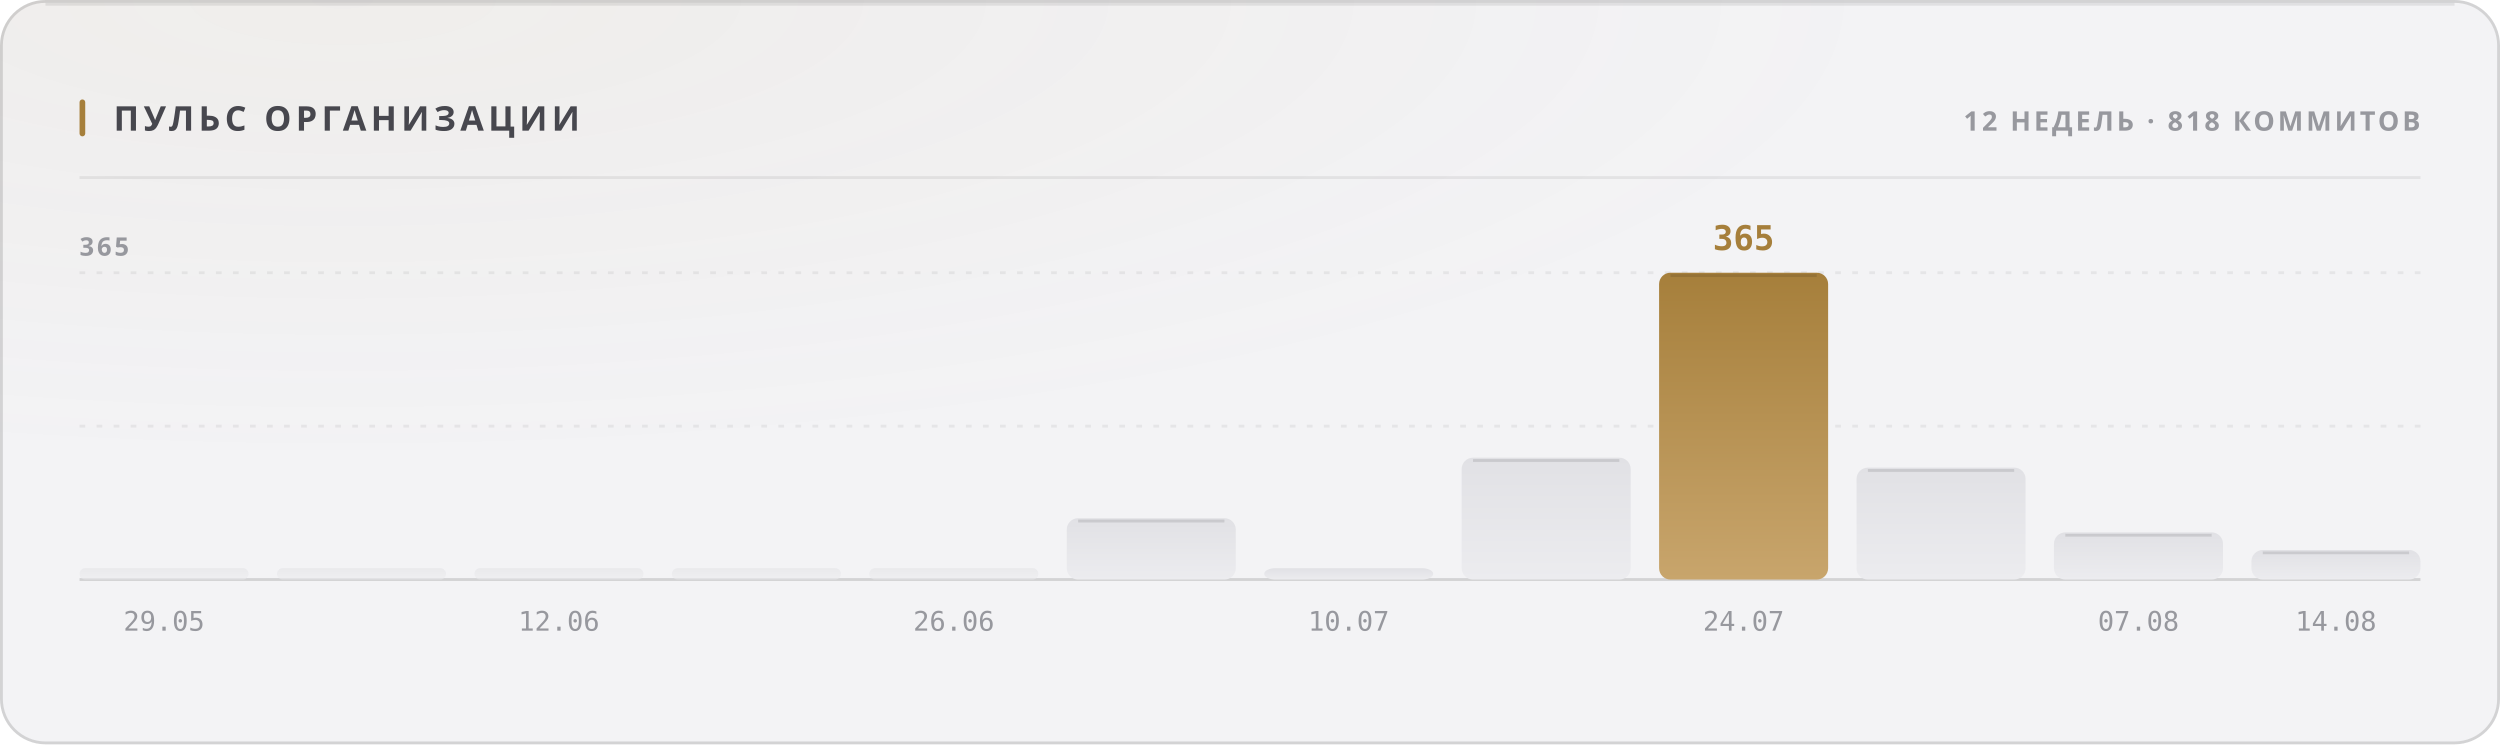
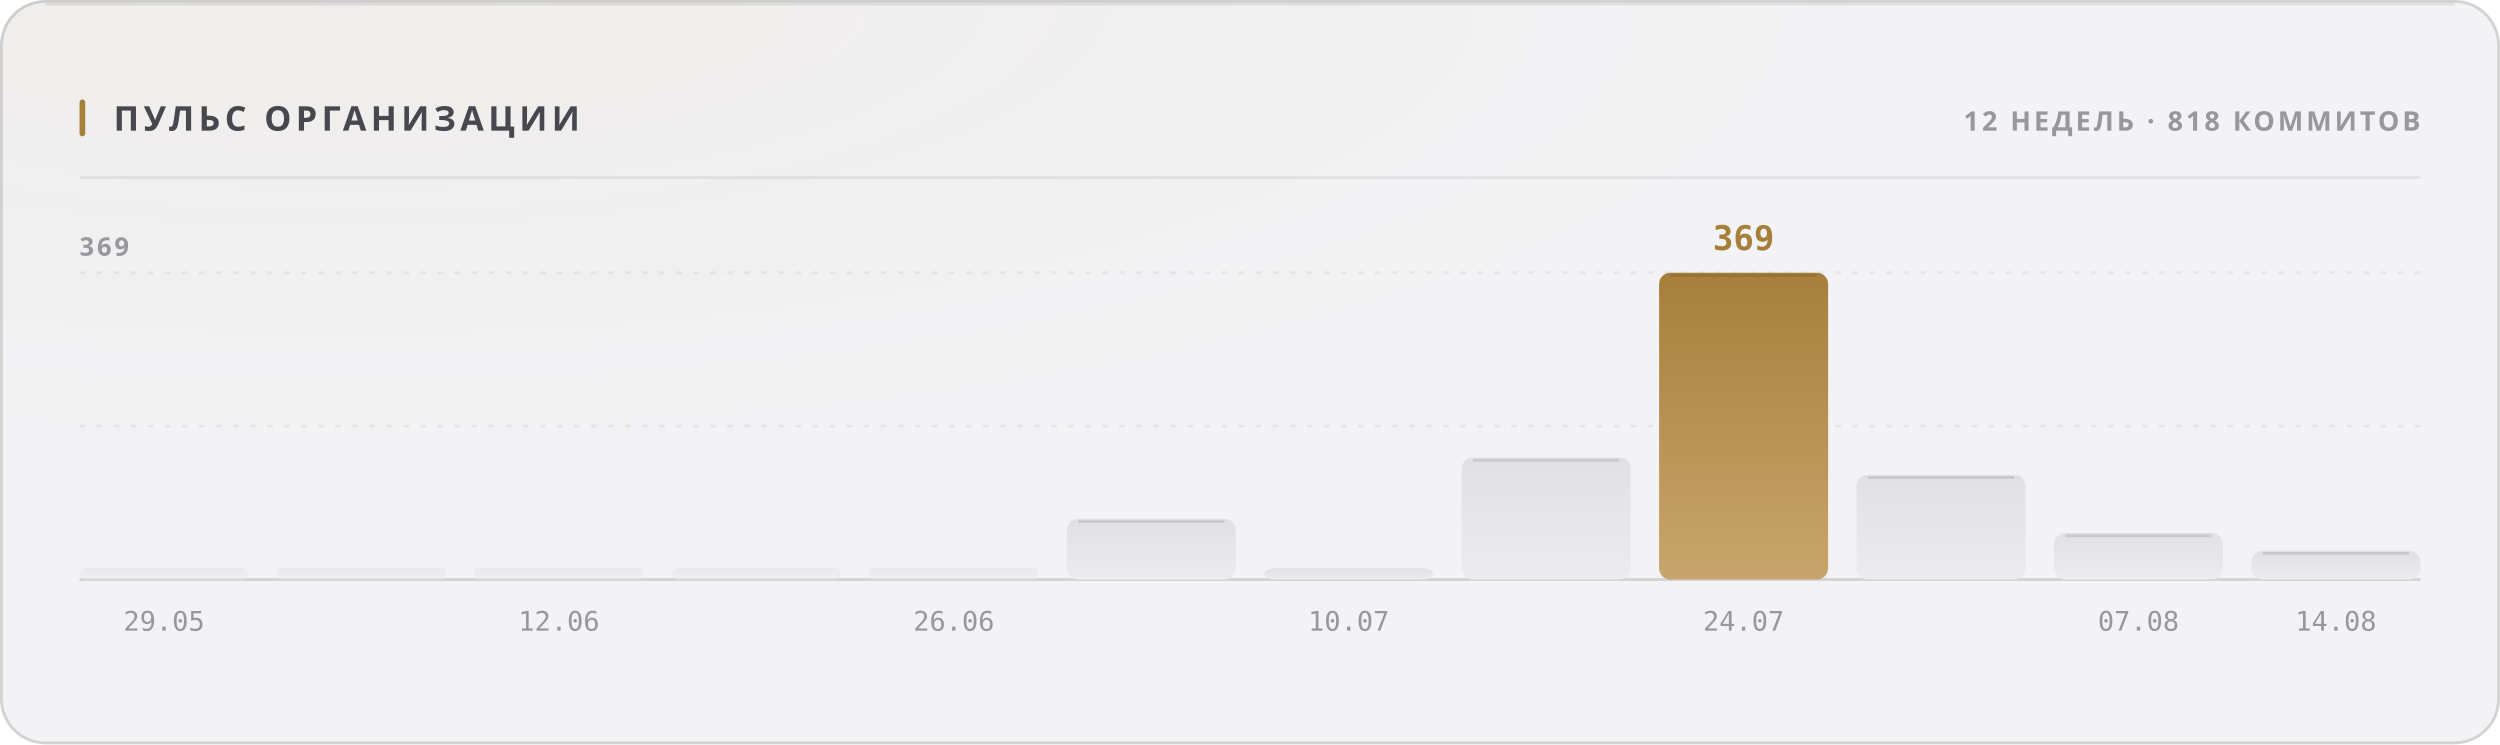
<svg xmlns="http://www.w3.org/2000/svg" width="880" height="262" viewBox="0 0 880 262" role="img">
  <style>
  text { font-family: -apple-system, BlinkMacSystemFont, 'Segoe UI', 'Noto Sans', Helvetica, Arial, sans-serif; }
  .mono { font-family: ui-monospace, 'SF Mono', 'Cascadia Mono', 'DejaVu Sans Mono', Menlo, Consolas, monospace; font-variant-numeric: tabular-nums; }
  .caps { letter-spacing: .1em; text-transform: uppercase; }

  @keyframes sheen  { from { transform: translateX(-120%); } to { transform: translateX(260%); } }
  @keyframes rise   { from { opacity: 0; transform: translateY(6px); } to { opacity: 1; transform: none; } }
  @keyframes slide  { from { opacity: 0; transform: translateX(-8px); } to { opacity: 1; transform: none; } }
  @keyframes grow   { from { transform: scaleY(0); } to { transform: scaleY(1); } }
  @keyframes widen  { from { transform: scaleX(0); } to { transform: scaleX(1); } }
  @keyframes draw   { from { stroke-dashoffset: 200; } to { stroke-dashoffset: 0; } }

  .sheen { animation: sheen 5.5s cubic-bezier(.45,0,.2,1) infinite; }
  .rise  { animation: rise .5s cubic-bezier(.16,1,.3,1) both; }
  .slide { animation: slide .42s cubic-bezier(.16,1,.3,1) both; }
  .bar   { transform-box: fill-box; transform-origin: 50% 100%;
           animation: grow .62s cubic-bezier(.16,1,.3,1) both; }
  .fill  { transform-box: fill-box; transform-origin: 0% 50%;
           animation: widen .8s cubic-bezier(.16,1,.3,1) both; }
  /* The hidden start state lives in the keyframes, never in the static rule.
     A renderer that ignores CSS animations then falls back to the FINISHED
     state — a drawn line, visible text — instead of an empty panel. */
  .spark { stroke-dasharray: 200;
           animation: draw 1.1s cubic-bezier(.16,1,.3,1) both; }

  @media (prefers-reduced-motion: reduce) {
    .sheen { animation: none; opacity: 0; }
    .rise, .slide, .bar, .fill, .spark { animation: none; opacity: 1; transform: none;
                                         stroke-dashoffset: 0; }
  }</style>
  <defs>
    <filter id="grain1" x="0" y="0" width="100%" height="100%">
      <feTurbulence type="fractalNoise" baseFrequency="0.82" numOctaves="3" stitchTiles="stitch" />
      <feColorMatrix type="saturate" values="0" />
    </filter>
    <radialGradient id="wash2" cx="14%" cy="0%" r="62%">
      <stop offset="0%" stop-color="#a67f3b" stop-opacity="0.05" />
      <stop offset="100%" stop-color="#a67f3b" stop-opacity="0" />
    </radialGradient>
    <linearGradient id="barfill3" x1="0" y1="0" x2="0" y2="1">
      <stop offset="0%" stop-color="#e1e1e5" />
      <stop offset="100%" stop-color="#ececef" />
    </linearGradient>
    <linearGradient id="barfill4" x1="0" y1="0" x2="0" y2="1">
      <stop offset="0%" stop-color="#e1e1e5" />
      <stop offset="100%" stop-color="#ececef" />
    </linearGradient>
    <linearGradient id="barfill5" x1="0" y1="0" x2="0" y2="1">
      <stop offset="0%" stop-color="#e1e1e5" />
      <stop offset="100%" stop-color="#ececef" />
    </linearGradient>
    <linearGradient id="barfill6" x1="0" y1="0" x2="0" y2="1">
      <stop offset="0%" stop-color="#e1e1e5" />
      <stop offset="100%" stop-color="#ececef" />
    </linearGradient>
    <linearGradient id="barfill7" x1="0" y1="0" x2="0" y2="1">
      <stop offset="0%" stop-color="#e1e1e5" />
      <stop offset="100%" stop-color="#ececef" />
    </linearGradient>
    <linearGradient id="barfill8" x1="0" y1="0" x2="0" y2="1">
      <stop offset="0%" stop-color="#e1e1e5" />
      <stop offset="100%" stop-color="#ececef" />
    </linearGradient>
    <linearGradient id="barfill9" x1="0" y1="0" x2="0" y2="1">
      <stop offset="0%" stop-color="#e1e1e5" />
      <stop offset="100%" stop-color="#ececef" />
    </linearGradient>
    <linearGradient id="barfill10" x1="0" y1="0" x2="0" y2="1">
      <stop offset="0%" stop-color="#e1e1e5" />
      <stop offset="100%" stop-color="#ececef" />
    </linearGradient>
    <linearGradient id="barfill11" x1="0" y1="0" x2="0" y2="1">
      <stop offset="0%" stop-color="#a67f3b" />
      <stop offset="100%" stop-color="#c8a56c" />
    </linearGradient>
    <linearGradient id="barfill12" x1="0" y1="0" x2="0" y2="1">
      <stop offset="0%" stop-color="#e1e1e5" />
      <stop offset="100%" stop-color="#ececef" />
    </linearGradient>
    <linearGradient id="barfill13" x1="0" y1="0" x2="0" y2="1">
      <stop offset="0%" stop-color="#e1e1e5" />
      <stop offset="100%" stop-color="#ececef" />
    </linearGradient>
    <linearGradient id="barfill14" x1="0" y1="0" x2="0" y2="1">
      <stop offset="0%" stop-color="#e1e1e5" />
      <stop offset="100%" stop-color="#ececef" />
    </linearGradient>
  </defs>
  <rect width="880" height="262" rx="16" fill="#f3f3f5" />
  <rect width="880" height="262" rx="16" fill="url(#wash2)" />
  <rect width="880" height="262" rx="16" filter="url(#grain1)" opacity="0.035" style="mix-blend-mode:overlay" />
  <rect x=".5" y=".5" width="879" height="261" rx="15.5" fill="none" stroke="rgba(10,10,12,0.14)" />
  <path d="M16 1.5 H864" stroke="rgba(10,10,12,0.08)" stroke-width="1" fill="none" />
  <rect x="28" y="35" width="2" height="13" rx="1" fill="#a67f3b" />
  <text x="40" y="46" font-size="12" font-weight="700" fill="#47474e" letter-spacing="0.13em">ПУЛЬС ОРГАНИЗАЦИИ</text>
  <text x="852" y="46" font-size="9.5" font-weight="600" fill="#97989e" text-anchor="end" letter-spacing="0.11em">12 НЕДЕЛЬ · 818 КОММИТОВ</text>
  <path d="M28 62.5 H852" stroke="rgba(10,10,12,0.07)" stroke-width="1" />
  <path d="M28 150.0 H852" stroke="rgba(10,10,12,0.06)" stroke-width="1" stroke-dasharray="2 4" />
  <path d="M28 96.0 H852" stroke="rgba(10,10,12,0.06)" stroke-width="1" stroke-dasharray="2 4" />
  <path d="M28 204 H852" stroke="rgba(10,10,12,0.14)" stroke-width="1" />
-   <text x="28" y="90" font-size="9" font-weight="600" fill="#97989e" letter-spacing="0.11em">365</text>
+   <text x="28" y="90" font-size="9" font-weight="600" fill="#97989e" letter-spacing="0.11em">369</text>
  <rect class="bar" x="28.0" y="200.0" width="59.5" height="4.0" rx="2" fill="url(#barfill3)" opacity="0.55" style="animation-delay:0s" />
  <text x="57.75" y="222" font-size="9.5" font-weight="400" fill="#97989e" text-anchor="middle" class="mono">29.05</text>
  <rect class="bar" x="97.5" y="200.0" width="59.5" height="4.0" rx="2" fill="url(#barfill4)" opacity="0.55" style="animation-delay:0.038s" />
  <rect class="bar" x="167.0" y="200.0" width="59.5" height="4.0" rx="2" fill="url(#barfill5)" opacity="0.55" style="animation-delay:0.076s" />
  <text x="196.75" y="222" font-size="9.5" font-weight="400" fill="#97989e" text-anchor="middle" class="mono">12.06</text>
  <rect class="bar" x="236.5" y="200.0" width="59.5" height="4.0" rx="2" fill="url(#barfill6)" opacity="0.55" style="animation-delay:0.114s" />
  <rect class="bar" x="306.0" y="200.0" width="59.5" height="4.0" rx="2" fill="url(#barfill7)" opacity="0.55" style="animation-delay:0.152s" />
  <text x="335.75" y="222" font-size="9.5" font-weight="400" fill="#97989e" text-anchor="middle" class="mono">26.06</text>
-   <rect class="bar" x="375.5" y="182.4" width="59.5" height="21.6" rx="4" fill="url(#barfill8)" opacity="1" style="animation-delay:0.19s" />
-   <path d="M379.5 183.4 H431.0" stroke="rgba(10,10,12,0.11)" stroke-width="1" />
+   <rect class="bar" x="375.5" y="182.6" width="59.5" height="21.4" rx="4" fill="url(#barfill8)" opacity="1" style="animation-delay:0.19s" />
+   <path d="M379.5 183.6 H431.0" stroke="rgba(10,10,12,0.11)" stroke-width="1" />
  <rect class="bar" x="445.0" y="200.0" width="59.5" height="4.0" rx="4" fill="url(#barfill9)" opacity="1" style="animation-delay:0.228s" />
  <text x="474.75" y="222" font-size="9.5" font-weight="400" fill="#97989e" text-anchor="middle" class="mono">10.07</text>
-   <rect class="bar" x="514.5" y="161.1" width="59.5" height="42.9" rx="4" fill="url(#barfill10)" opacity="1" style="animation-delay:0.266s" />
-   <path d="M518.5 162.1 H570.0" stroke="rgba(10,10,12,0.11)" stroke-width="1" />
+   <rect class="bar" x="514.5" y="161.0" width="59.5" height="43.0" rx="4" fill="url(#barfill10)" opacity="1" style="animation-delay:0.266s" />
+   <path d="M518.5 162.0 H570.0" stroke="rgba(10,10,12,0.11)" stroke-width="1" />
  <rect class="bar" x="584.0" y="96.0" width="59.5" height="108.0" rx="4" fill="url(#barfill11)" opacity="1" style="animation-delay:0.304s" />
  <path d="M588.0 97.0 H639.5" stroke="rgba(10,10,12,0.11)" stroke-width="1" />
-   <text x="613.75" y="88" font-size="12" font-weight="700" fill="#a67f3b" text-anchor="middle" class="mono rise" opacity="1">365</text>
+   <text x="613.75" y="88" font-size="12" font-weight="700" fill="#a67f3b" text-anchor="middle" class="mono rise" opacity="1">369</text>
  <text x="613.75" y="222" font-size="9.5" font-weight="400" fill="#97989e" text-anchor="middle" class="mono">24.07</text>
-   <rect class="bar" x="653.5" y="164.6" width="59.5" height="39.4" rx="4" fill="url(#barfill12)" opacity="1" style="animation-delay:0.342s" />
-   <path d="M657.5 165.6 H709.0" stroke="rgba(10,10,12,0.11)" stroke-width="1" />
-   <rect class="bar" x="723.0" y="187.4" width="59.5" height="16.6" rx="4" fill="url(#barfill13)" opacity="1" style="animation-delay:0.38s" />
-   <path d="M727.0 188.4 H778.5" stroke="rgba(10,10,12,0.11)" stroke-width="1" />
+   <rect class="bar" x="653.5" y="167.1" width="59.5" height="36.9" rx="4" fill="url(#barfill12)" opacity="1" style="animation-delay:0.342s" />
+   <path d="M657.5 168.1 H709.0" stroke="rgba(10,10,12,0.11)" stroke-width="1" />
+   <rect class="bar" x="723.0" y="187.6" width="59.5" height="16.4" rx="4" fill="url(#barfill13)" opacity="1" style="animation-delay:0.38s" />
+   <path d="M727.0 188.6 H778.5" stroke="rgba(10,10,12,0.11)" stroke-width="1" />
  <text x="752.75" y="222" font-size="9.5" font-weight="400" fill="#97989e" text-anchor="middle" class="mono">07.08</text>
-   <rect class="bar" x="792.5" y="193.6" width="59.5" height="10.4" rx="4" fill="url(#barfill14)" opacity="1" style="animation-delay:0.418s" />
-   <path d="M796.5 194.6 H848.0" stroke="rgba(10,10,12,0.11)" stroke-width="1" />
+   <rect class="bar" x="792.5" y="193.8" width="59.5" height="10.2" rx="4" fill="url(#barfill14)" opacity="1" style="animation-delay:0.418s" />
+   <path d="M796.5 194.8 H848.0" stroke="rgba(10,10,12,0.11)" stroke-width="1" />
  <text x="822.25" y="222" font-size="9.5" font-weight="400" fill="#97989e" text-anchor="middle" class="mono">14.08</text>
</svg>
